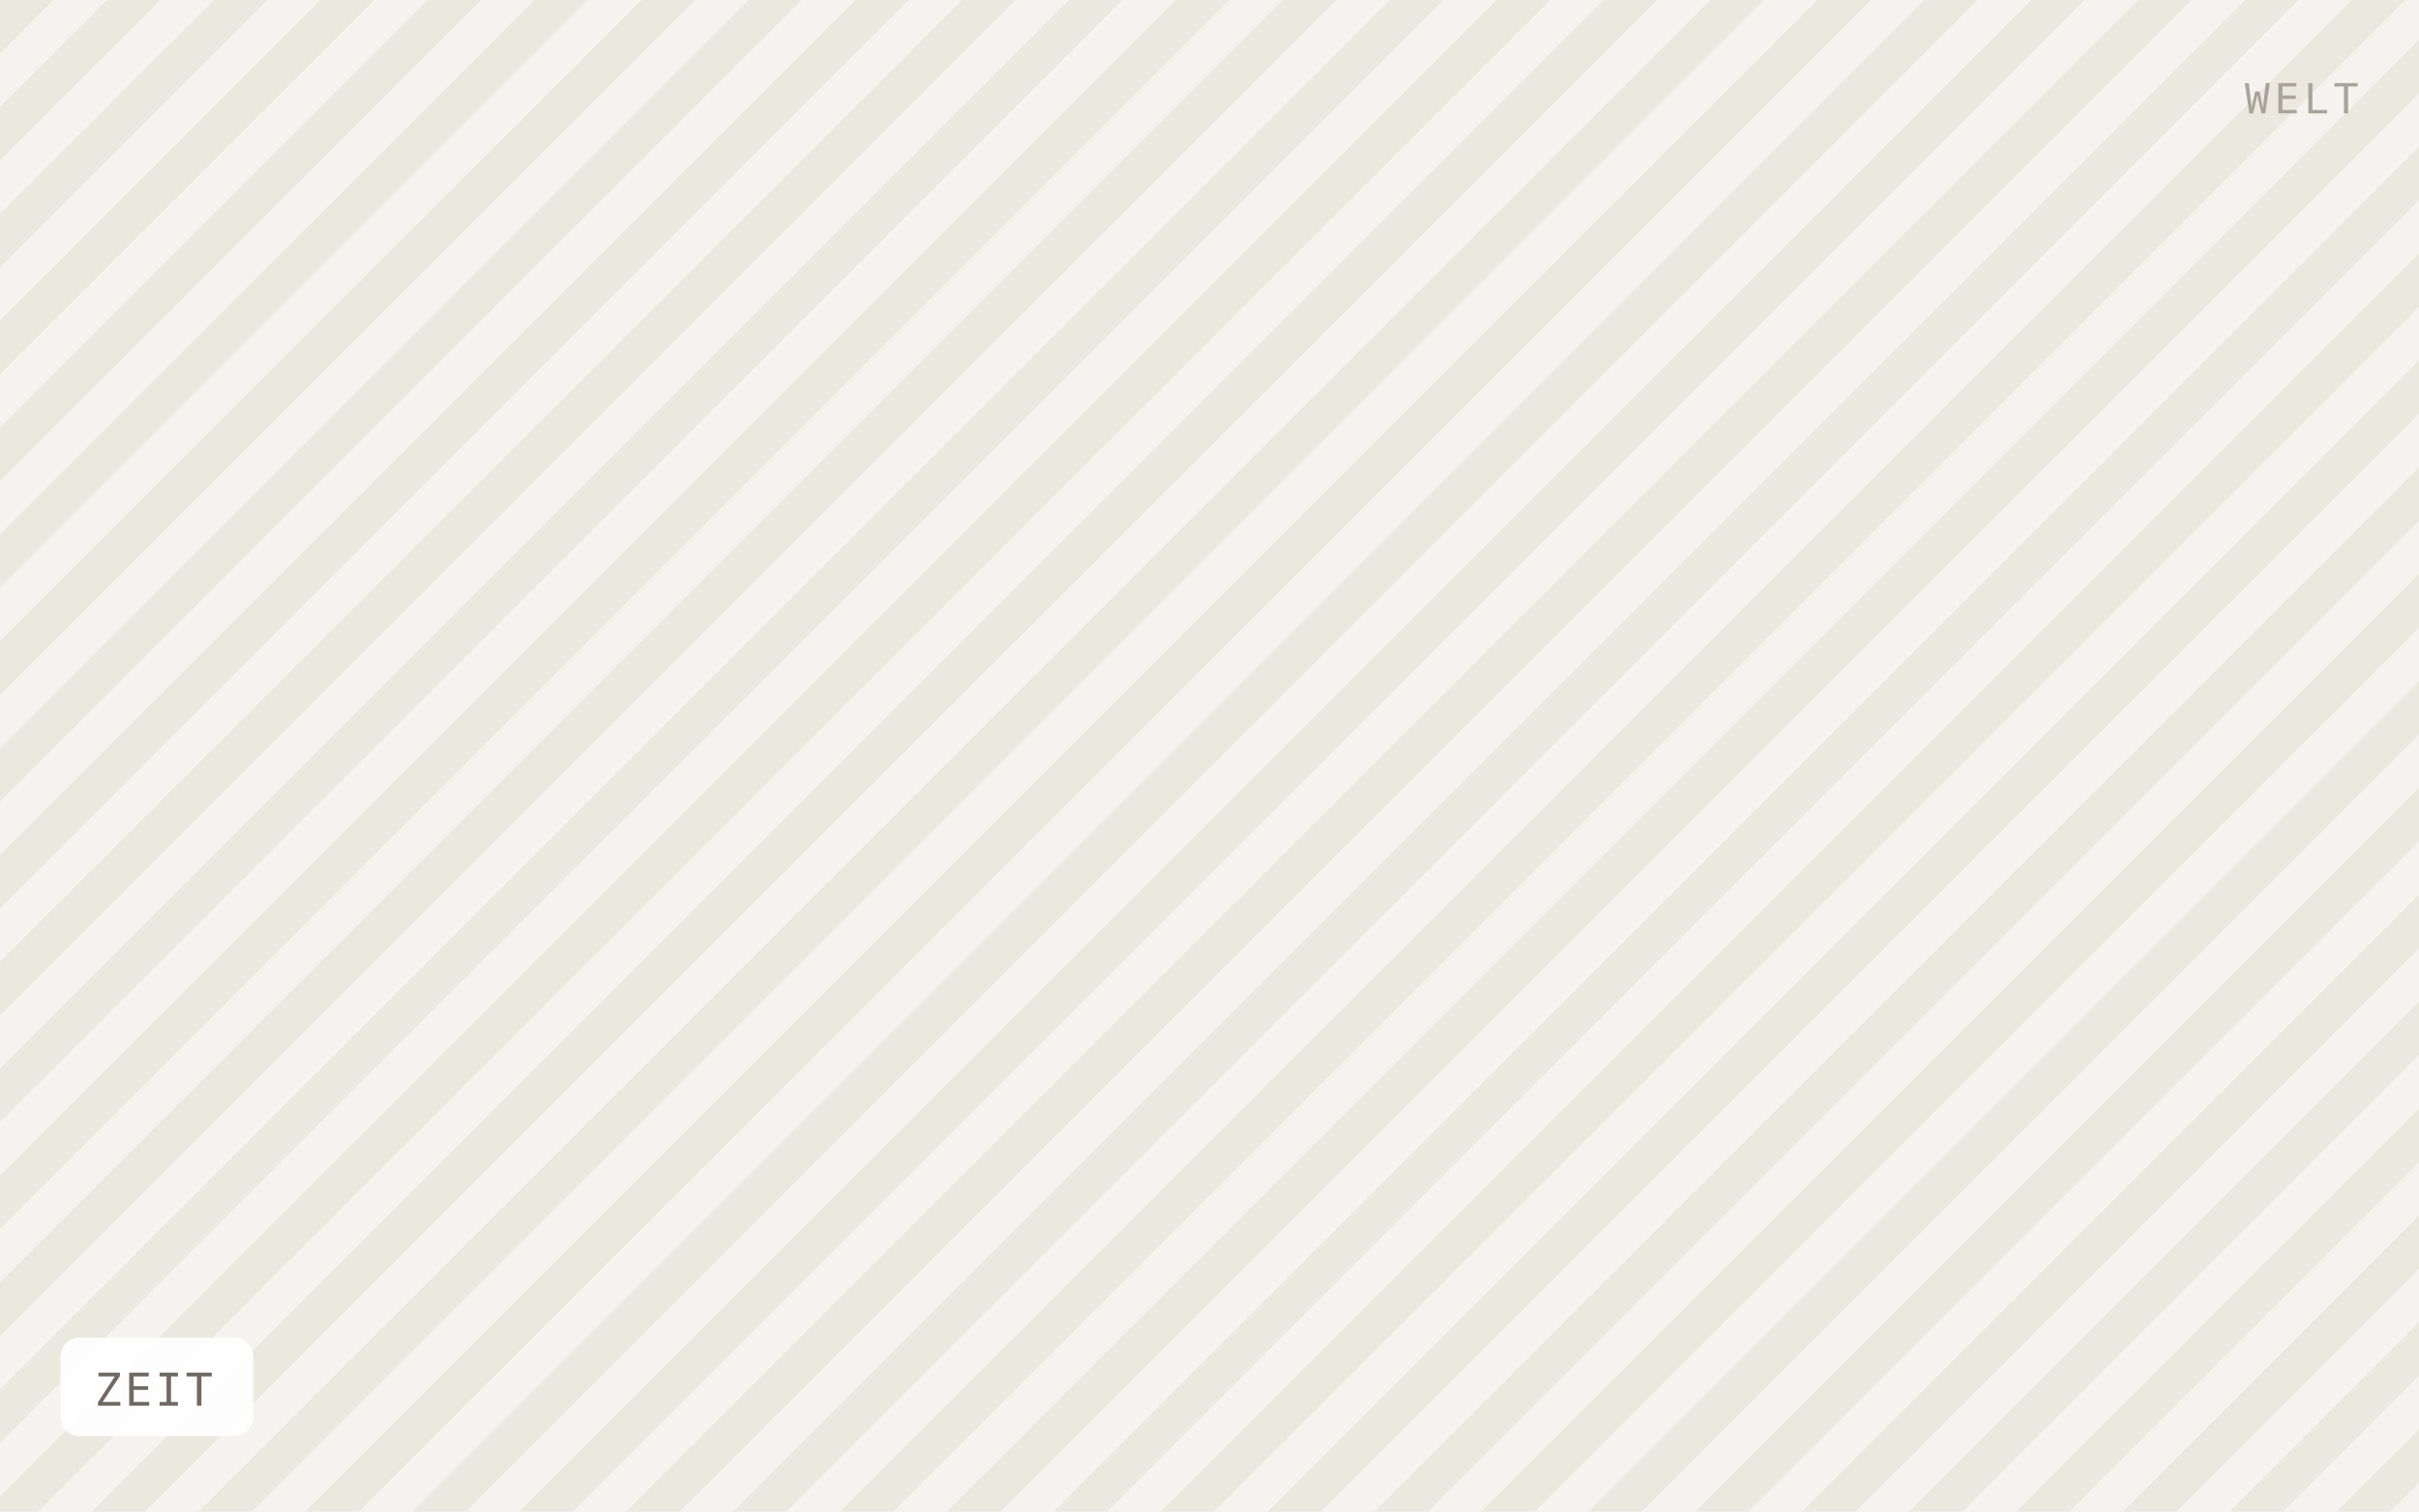
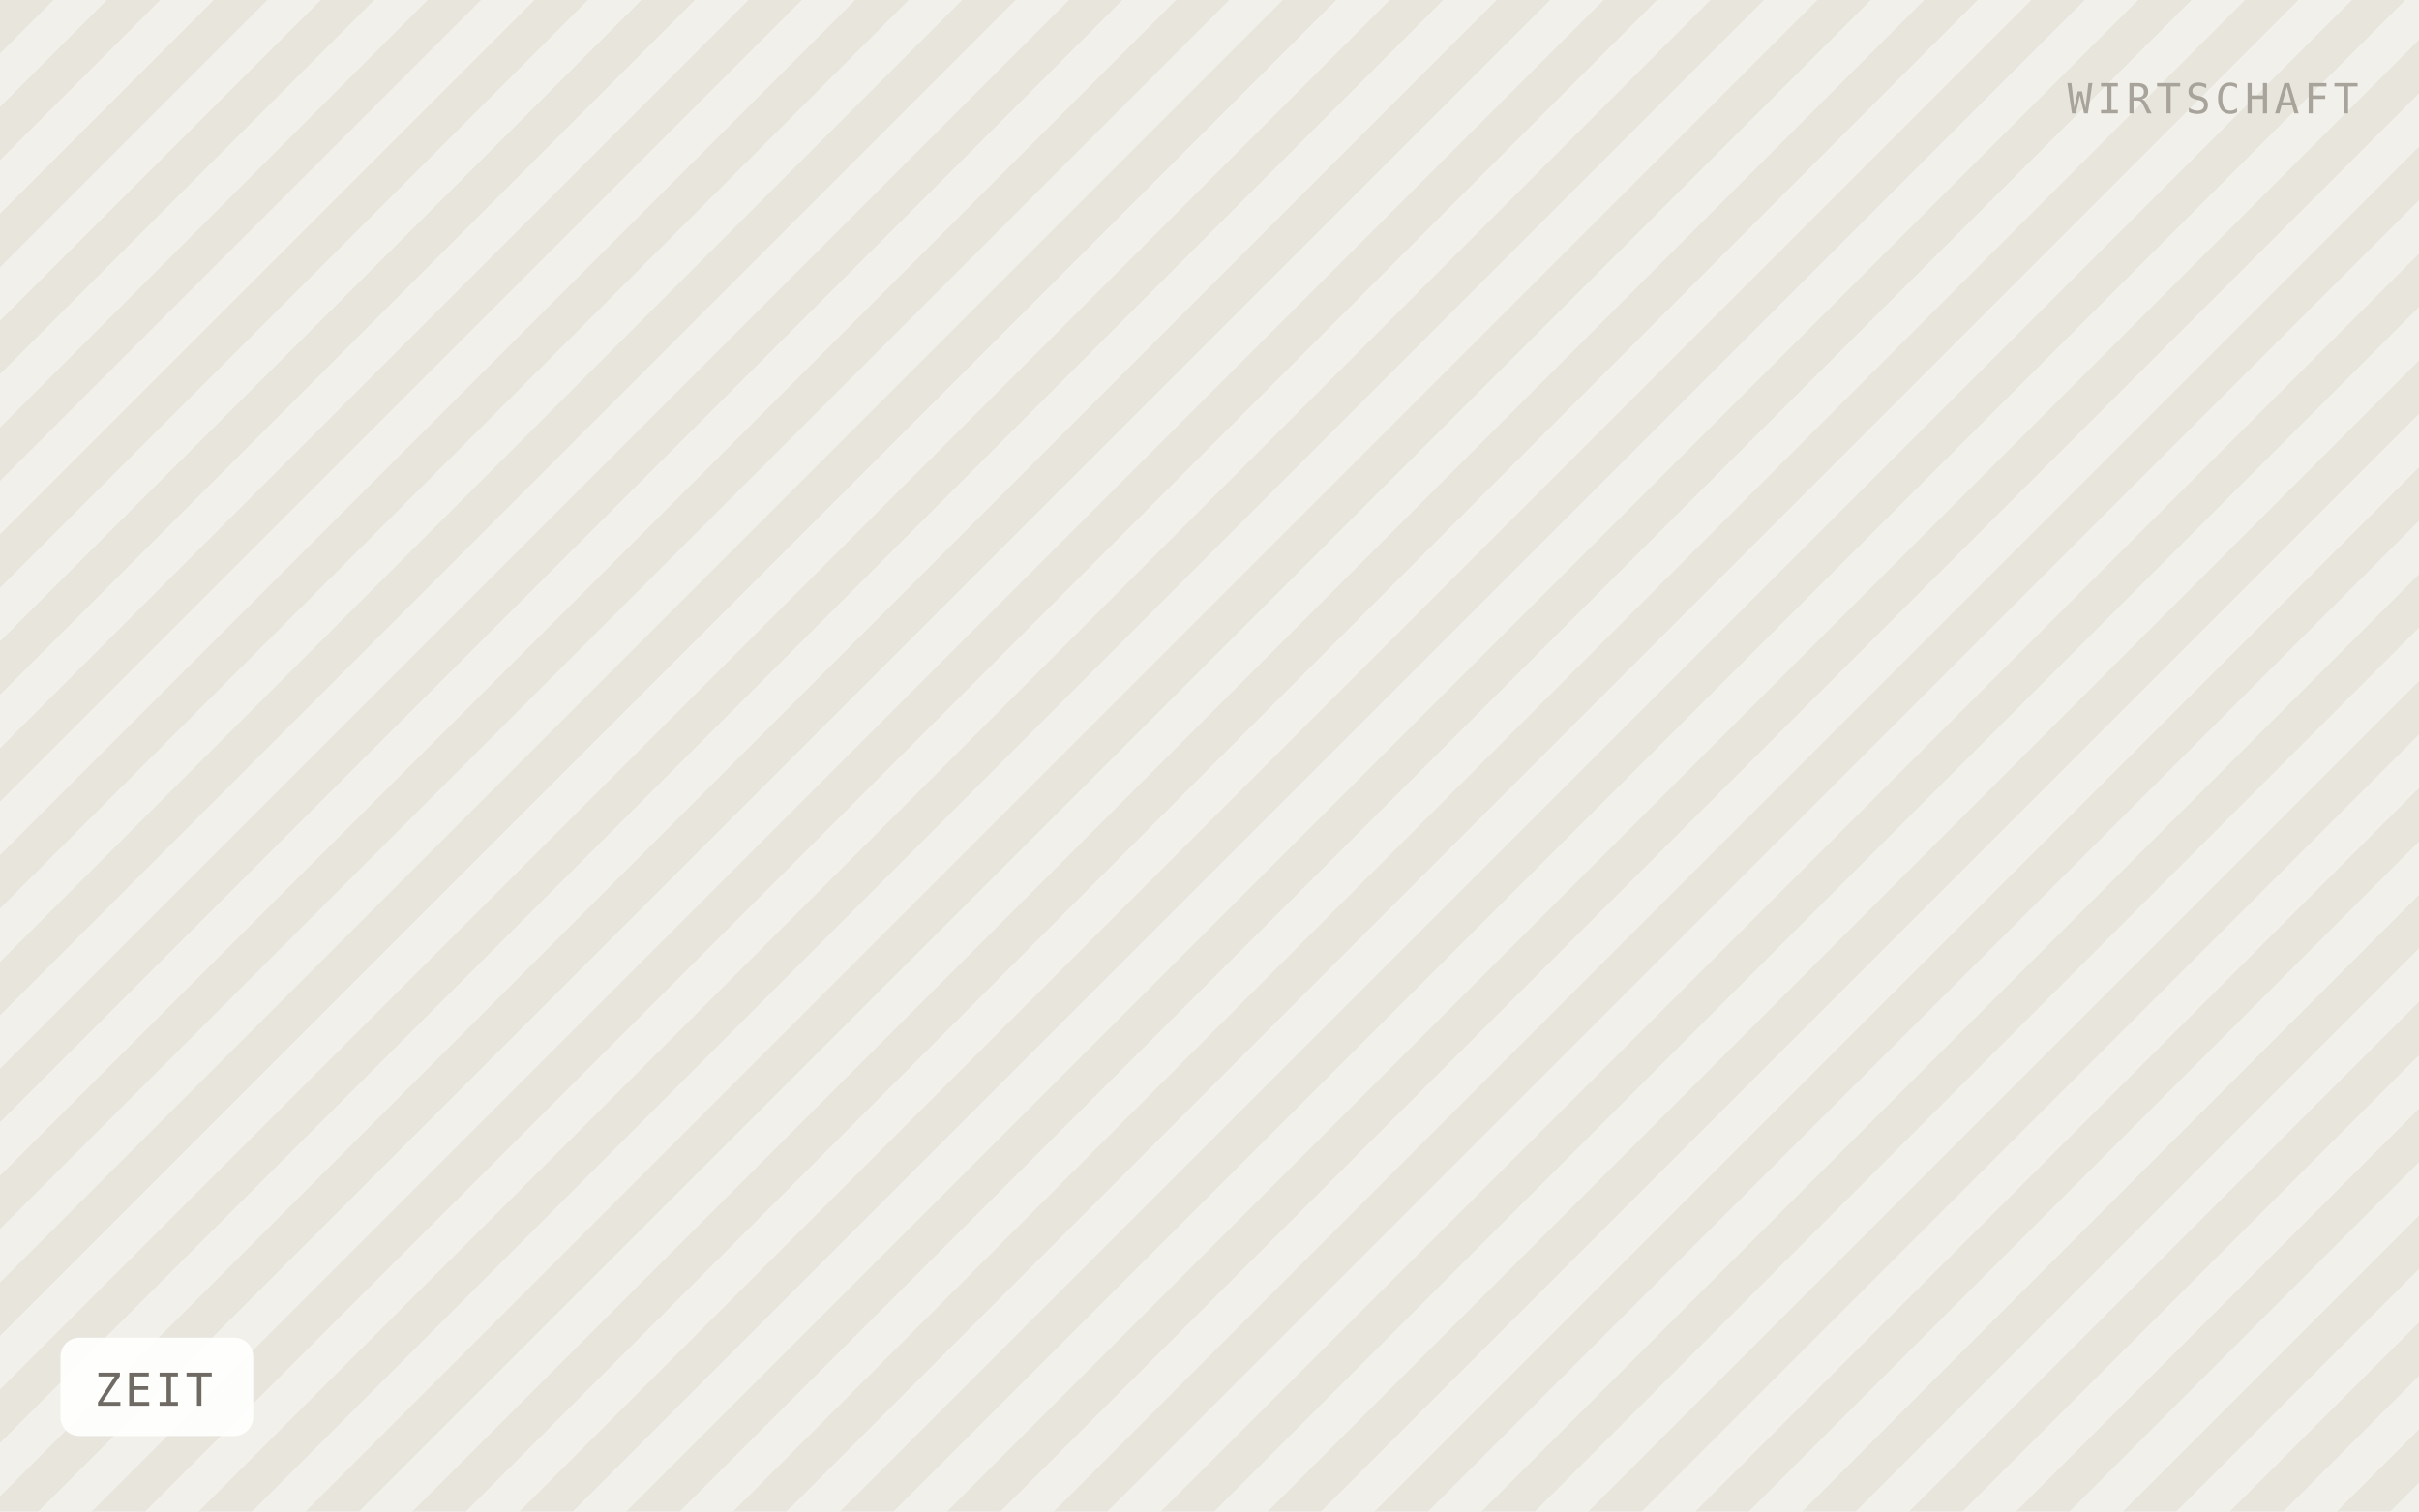
<svg xmlns="http://www.w3.org/2000/svg" viewBox="0 0 640 400" width="640" height="400" role="img" aria-label="ZEIT">
  <defs>
    <pattern id="h" width="20" height="20" patternTransform="rotate(45)" patternUnits="userSpaceOnUse">
-       <rect width="20" height="20" fill="#f5f3ef" />
-       <rect width="10" height="20" fill="#ebe8e0" />
+       <rect width="20" height="20" fill="#f2f0ea" />
+       <rect width="10" height="20" fill="#e8e5dd" />
    </pattern>
  </defs>
  <rect width="640" height="400" fill="url(#h)" />
  <rect x="16" y="354" width="51" height="26" rx="5" fill="#ffffff" fill-opacity="0.92" />
  <text x="25" y="372" font-family="IBM Plex Mono, Menlo, monospace" font-size="12" letter-spacing="0.8" fill="#6f6b64">ZEIT</text>
-   <text x="624" y="30" text-anchor="end" font-family="IBM Plex Mono, Menlo, monospace" font-size="11" letter-spacing="1.2" fill="#a8a49c">WELT</text>
+   <text x="624" y="30" text-anchor="end" font-family="IBM Plex Mono, Menlo, monospace" font-size="11" letter-spacing="1.2" fill="#a8a49c">WIRTSCHAFT</text>
</svg>
